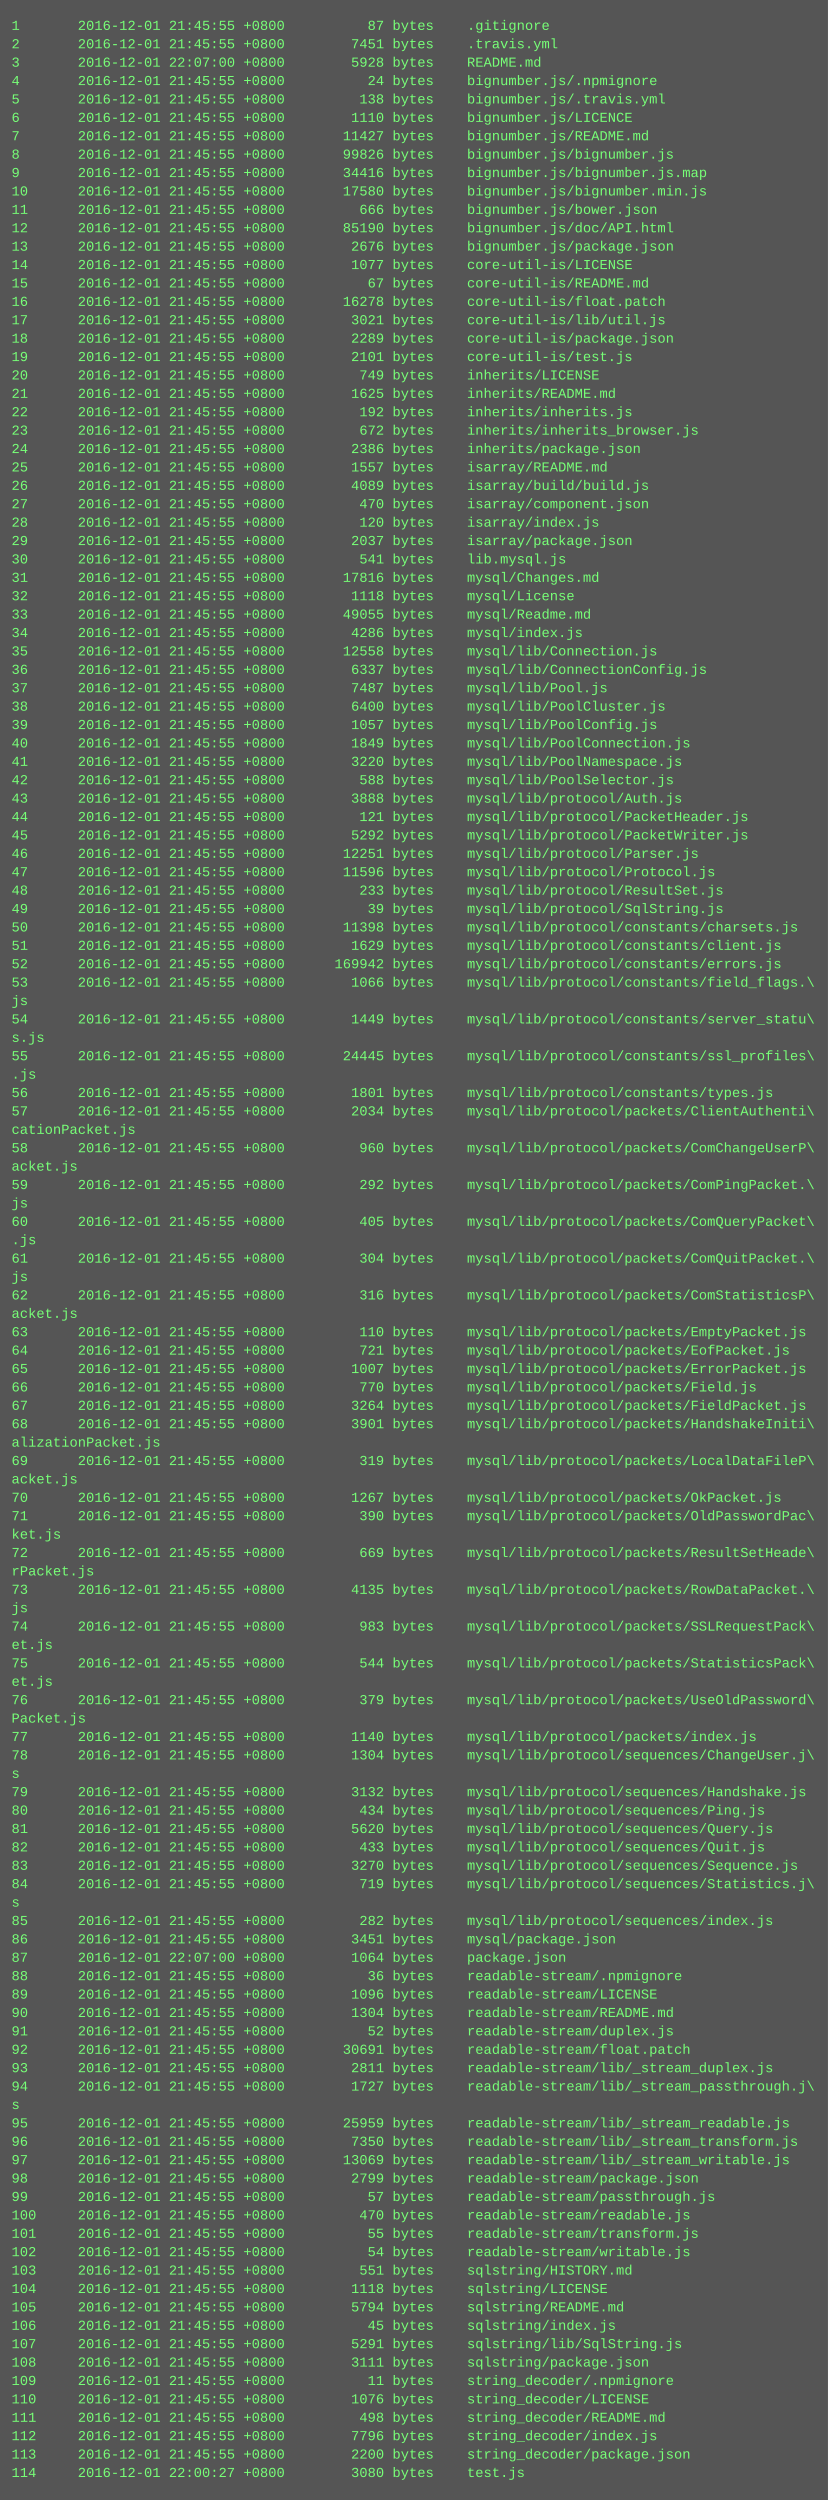
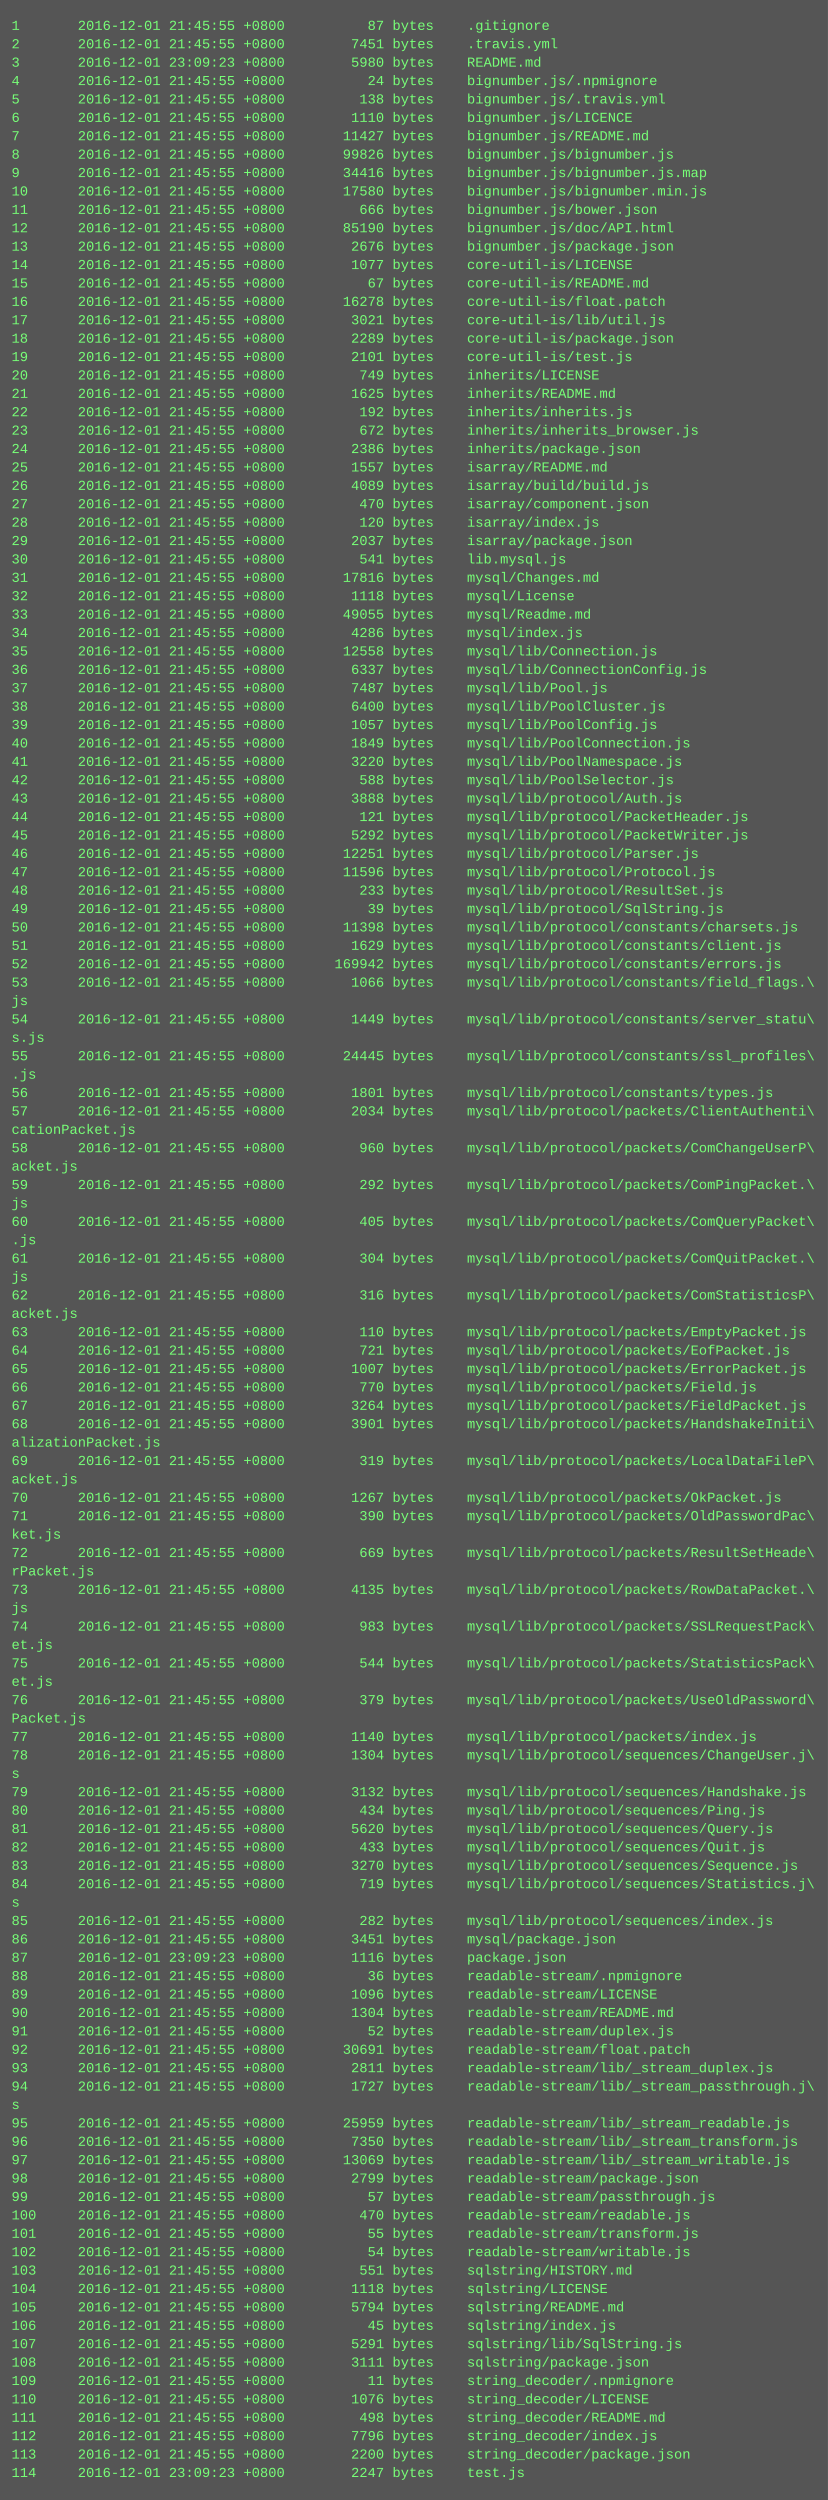
<svg xmlns="http://www.w3.org/2000/svg" height="2174" width="720">
  <rect height="2174" fill="#555" width="720" />
  <text fill="#7f7" font-family="Courier New" font-size="12" xml:space="preserve">
    <tspan x="10" y="26">1       2016-12-01 21:45:55 +0800          87 bytes    .gitignore</tspan>
    <tspan x="10" y="42">2       2016-12-01 21:45:55 +0800        7451 bytes    .travis.yml</tspan>
-     <tspan x="10" y="58">3       2016-12-01 22:07:00 +0800        5928 bytes    README.md</tspan>
+     <tspan x="10" y="58">3       2016-12-01 23:09:23 +0800        5980 bytes    README.md</tspan>
    <tspan x="10" y="74">4       2016-12-01 21:45:55 +0800          24 bytes    bignumber.js/.npmignore</tspan>
    <tspan x="10" y="90">5       2016-12-01 21:45:55 +0800         138 bytes    bignumber.js/.travis.yml</tspan>
    <tspan x="10" y="106">6       2016-12-01 21:45:55 +0800        1110 bytes    bignumber.js/LICENCE</tspan>
    <tspan x="10" y="122">7       2016-12-01 21:45:55 +0800       11427 bytes    bignumber.js/README.md</tspan>
    <tspan x="10" y="138">8       2016-12-01 21:45:55 +0800       99826 bytes    bignumber.js/bignumber.js</tspan>
    <tspan x="10" y="154">9       2016-12-01 21:45:55 +0800       34416 bytes    bignumber.js/bignumber.js.map</tspan>
    <tspan x="10" y="170">10      2016-12-01 21:45:55 +0800       17580 bytes    bignumber.js/bignumber.min.js</tspan>
    <tspan x="10" y="186">11      2016-12-01 21:45:55 +0800         666 bytes    bignumber.js/bower.json</tspan>
    <tspan x="10" y="202">12      2016-12-01 21:45:55 +0800       85190 bytes    bignumber.js/doc/API.html</tspan>
    <tspan x="10" y="218">13      2016-12-01 21:45:55 +0800        2676 bytes    bignumber.js/package.json</tspan>
    <tspan x="10" y="234">14      2016-12-01 21:45:55 +0800        1077 bytes    core-util-is/LICENSE</tspan>
    <tspan x="10" y="250">15      2016-12-01 21:45:55 +0800          67 bytes    core-util-is/README.md</tspan>
    <tspan x="10" y="266">16      2016-12-01 21:45:55 +0800       16278 bytes    core-util-is/float.patch</tspan>
    <tspan x="10" y="282">17      2016-12-01 21:45:55 +0800        3021 bytes    core-util-is/lib/util.js</tspan>
    <tspan x="10" y="298">18      2016-12-01 21:45:55 +0800        2289 bytes    core-util-is/package.json</tspan>
    <tspan x="10" y="314">19      2016-12-01 21:45:55 +0800        2101 bytes    core-util-is/test.js</tspan>
    <tspan x="10" y="330">20      2016-12-01 21:45:55 +0800         749 bytes    inherits/LICENSE</tspan>
    <tspan x="10" y="346">21      2016-12-01 21:45:55 +0800        1625 bytes    inherits/README.md</tspan>
    <tspan x="10" y="362">22      2016-12-01 21:45:55 +0800         192 bytes    inherits/inherits.js</tspan>
    <tspan x="10" y="378">23      2016-12-01 21:45:55 +0800         672 bytes    inherits/inherits_browser.js</tspan>
    <tspan x="10" y="394">24      2016-12-01 21:45:55 +0800        2386 bytes    inherits/package.json</tspan>
    <tspan x="10" y="410">25      2016-12-01 21:45:55 +0800        1557 bytes    isarray/README.md</tspan>
    <tspan x="10" y="426">26      2016-12-01 21:45:55 +0800        4089 bytes    isarray/build/build.js</tspan>
    <tspan x="10" y="442">27      2016-12-01 21:45:55 +0800         470 bytes    isarray/component.json</tspan>
    <tspan x="10" y="458">28      2016-12-01 21:45:55 +0800         120 bytes    isarray/index.js</tspan>
    <tspan x="10" y="474">29      2016-12-01 21:45:55 +0800        2037 bytes    isarray/package.json</tspan>
    <tspan x="10" y="490">30      2016-12-01 21:45:55 +0800         541 bytes    lib.mysql.js</tspan>
    <tspan x="10" y="506">31      2016-12-01 21:45:55 +0800       17816 bytes    mysql/Changes.md</tspan>
    <tspan x="10" y="522">32      2016-12-01 21:45:55 +0800        1118 bytes    mysql/License</tspan>
    <tspan x="10" y="538">33      2016-12-01 21:45:55 +0800       49055 bytes    mysql/Readme.md</tspan>
    <tspan x="10" y="554">34      2016-12-01 21:45:55 +0800        4286 bytes    mysql/index.js</tspan>
    <tspan x="10" y="570">35      2016-12-01 21:45:55 +0800       12558 bytes    mysql/lib/Connection.js</tspan>
    <tspan x="10" y="586">36      2016-12-01 21:45:55 +0800        6337 bytes    mysql/lib/ConnectionConfig.js</tspan>
    <tspan x="10" y="602">37      2016-12-01 21:45:55 +0800        7487 bytes    mysql/lib/Pool.js</tspan>
    <tspan x="10" y="618">38      2016-12-01 21:45:55 +0800        6400 bytes    mysql/lib/PoolCluster.js</tspan>
    <tspan x="10" y="634">39      2016-12-01 21:45:55 +0800        1057 bytes    mysql/lib/PoolConfig.js</tspan>
    <tspan x="10" y="650">40      2016-12-01 21:45:55 +0800        1849 bytes    mysql/lib/PoolConnection.js</tspan>
    <tspan x="10" y="666">41      2016-12-01 21:45:55 +0800        3220 bytes    mysql/lib/PoolNamespace.js</tspan>
    <tspan x="10" y="682">42      2016-12-01 21:45:55 +0800         588 bytes    mysql/lib/PoolSelector.js</tspan>
    <tspan x="10" y="698">43      2016-12-01 21:45:55 +0800        3888 bytes    mysql/lib/protocol/Auth.js</tspan>
    <tspan x="10" y="714">44      2016-12-01 21:45:55 +0800         121 bytes    mysql/lib/protocol/PacketHeader.js</tspan>
    <tspan x="10" y="730">45      2016-12-01 21:45:55 +0800        5292 bytes    mysql/lib/protocol/PacketWriter.js</tspan>
    <tspan x="10" y="746">46      2016-12-01 21:45:55 +0800       12251 bytes    mysql/lib/protocol/Parser.js</tspan>
    <tspan x="10" y="762">47      2016-12-01 21:45:55 +0800       11596 bytes    mysql/lib/protocol/Protocol.js</tspan>
    <tspan x="10" y="778">48      2016-12-01 21:45:55 +0800         233 bytes    mysql/lib/protocol/ResultSet.js</tspan>
    <tspan x="10" y="794">49      2016-12-01 21:45:55 +0800          39 bytes    mysql/lib/protocol/SqlString.js</tspan>
    <tspan x="10" y="810">50      2016-12-01 21:45:55 +0800       11398 bytes    mysql/lib/protocol/constants/charsets.js</tspan>
    <tspan x="10" y="826">51      2016-12-01 21:45:55 +0800        1629 bytes    mysql/lib/protocol/constants/client.js</tspan>
    <tspan x="10" y="842">52      2016-12-01 21:45:55 +0800      169942 bytes    mysql/lib/protocol/constants/errors.js</tspan>
    <tspan x="10" y="858">53      2016-12-01 21:45:55 +0800        1066 bytes    mysql/lib/protocol/constants/field_flags.\</tspan>
    <tspan x="10" y="874">js</tspan>
    <tspan x="10" y="890">54      2016-12-01 21:45:55 +0800        1449 bytes    mysql/lib/protocol/constants/server_statu\</tspan>
    <tspan x="10" y="906">s.js</tspan>
    <tspan x="10" y="922">55      2016-12-01 21:45:55 +0800       24445 bytes    mysql/lib/protocol/constants/ssl_profiles\</tspan>
    <tspan x="10" y="938">.js</tspan>
    <tspan x="10" y="954">56      2016-12-01 21:45:55 +0800        1801 bytes    mysql/lib/protocol/constants/types.js</tspan>
    <tspan x="10" y="970">57      2016-12-01 21:45:55 +0800        2034 bytes    mysql/lib/protocol/packets/ClientAuthenti\</tspan>
    <tspan x="10" y="986">cationPacket.js</tspan>
    <tspan x="10" y="1002">58      2016-12-01 21:45:55 +0800         960 bytes    mysql/lib/protocol/packets/ComChangeUserP\</tspan>
    <tspan x="10" y="1018">acket.js</tspan>
    <tspan x="10" y="1034">59      2016-12-01 21:45:55 +0800         292 bytes    mysql/lib/protocol/packets/ComPingPacket.\</tspan>
    <tspan x="10" y="1050">js</tspan>
    <tspan x="10" y="1066">60      2016-12-01 21:45:55 +0800         405 bytes    mysql/lib/protocol/packets/ComQueryPacket\</tspan>
    <tspan x="10" y="1082">.js</tspan>
    <tspan x="10" y="1098">61      2016-12-01 21:45:55 +0800         304 bytes    mysql/lib/protocol/packets/ComQuitPacket.\</tspan>
    <tspan x="10" y="1114">js</tspan>
    <tspan x="10" y="1130">62      2016-12-01 21:45:55 +0800         316 bytes    mysql/lib/protocol/packets/ComStatisticsP\</tspan>
    <tspan x="10" y="1146">acket.js</tspan>
    <tspan x="10" y="1162">63      2016-12-01 21:45:55 +0800         110 bytes    mysql/lib/protocol/packets/EmptyPacket.js</tspan>
    <tspan x="10" y="1178">64      2016-12-01 21:45:55 +0800         721 bytes    mysql/lib/protocol/packets/EofPacket.js</tspan>
    <tspan x="10" y="1194">65      2016-12-01 21:45:55 +0800        1007 bytes    mysql/lib/protocol/packets/ErrorPacket.js</tspan>
    <tspan x="10" y="1210">66      2016-12-01 21:45:55 +0800         770 bytes    mysql/lib/protocol/packets/Field.js</tspan>
    <tspan x="10" y="1226">67      2016-12-01 21:45:55 +0800        3264 bytes    mysql/lib/protocol/packets/FieldPacket.js</tspan>
    <tspan x="10" y="1242">68      2016-12-01 21:45:55 +0800        3901 bytes    mysql/lib/protocol/packets/HandshakeIniti\</tspan>
    <tspan x="10" y="1258">alizationPacket.js</tspan>
    <tspan x="10" y="1274">69      2016-12-01 21:45:55 +0800         319 bytes    mysql/lib/protocol/packets/LocalDataFileP\</tspan>
    <tspan x="10" y="1290">acket.js</tspan>
    <tspan x="10" y="1306">70      2016-12-01 21:45:55 +0800        1267 bytes    mysql/lib/protocol/packets/OkPacket.js</tspan>
    <tspan x="10" y="1322">71      2016-12-01 21:45:55 +0800         390 bytes    mysql/lib/protocol/packets/OldPasswordPac\</tspan>
    <tspan x="10" y="1338">ket.js</tspan>
    <tspan x="10" y="1354">72      2016-12-01 21:45:55 +0800         669 bytes    mysql/lib/protocol/packets/ResultSetHeade\</tspan>
    <tspan x="10" y="1370">rPacket.js</tspan>
    <tspan x="10" y="1386">73      2016-12-01 21:45:55 +0800        4135 bytes    mysql/lib/protocol/packets/RowDataPacket.\</tspan>
    <tspan x="10" y="1402">js</tspan>
    <tspan x="10" y="1418">74      2016-12-01 21:45:55 +0800         983 bytes    mysql/lib/protocol/packets/SSLRequestPack\</tspan>
    <tspan x="10" y="1434">et.js</tspan>
    <tspan x="10" y="1450">75      2016-12-01 21:45:55 +0800         544 bytes    mysql/lib/protocol/packets/StatisticsPack\</tspan>
    <tspan x="10" y="1466">et.js</tspan>
    <tspan x="10" y="1482">76      2016-12-01 21:45:55 +0800         379 bytes    mysql/lib/protocol/packets/UseOldPassword\</tspan>
    <tspan x="10" y="1498">Packet.js</tspan>
    <tspan x="10" y="1514">77      2016-12-01 21:45:55 +0800        1140 bytes    mysql/lib/protocol/packets/index.js</tspan>
    <tspan x="10" y="1530">78      2016-12-01 21:45:55 +0800        1304 bytes    mysql/lib/protocol/sequences/ChangeUser.j\</tspan>
    <tspan x="10" y="1546">s</tspan>
    <tspan x="10" y="1562">79      2016-12-01 21:45:55 +0800        3132 bytes    mysql/lib/protocol/sequences/Handshake.js</tspan>
    <tspan x="10" y="1578">80      2016-12-01 21:45:55 +0800         434 bytes    mysql/lib/protocol/sequences/Ping.js</tspan>
    <tspan x="10" y="1594">81      2016-12-01 21:45:55 +0800        5620 bytes    mysql/lib/protocol/sequences/Query.js</tspan>
    <tspan x="10" y="1610">82      2016-12-01 21:45:55 +0800         433 bytes    mysql/lib/protocol/sequences/Quit.js</tspan>
    <tspan x="10" y="1626">83      2016-12-01 21:45:55 +0800        3270 bytes    mysql/lib/protocol/sequences/Sequence.js</tspan>
    <tspan x="10" y="1642">84      2016-12-01 21:45:55 +0800         719 bytes    mysql/lib/protocol/sequences/Statistics.j\</tspan>
    <tspan x="10" y="1658">s</tspan>
    <tspan x="10" y="1674">85      2016-12-01 21:45:55 +0800         282 bytes    mysql/lib/protocol/sequences/index.js</tspan>
    <tspan x="10" y="1690">86      2016-12-01 21:45:55 +0800        3451 bytes    mysql/package.json</tspan>
-     <tspan x="10" y="1706">87      2016-12-01 22:07:00 +0800        1064 bytes    package.json</tspan>
+     <tspan x="10" y="1706">87      2016-12-01 23:09:23 +0800        1116 bytes    package.json</tspan>
    <tspan x="10" y="1722">88      2016-12-01 21:45:55 +0800          36 bytes    readable-stream/.npmignore</tspan>
    <tspan x="10" y="1738">89      2016-12-01 21:45:55 +0800        1096 bytes    readable-stream/LICENSE</tspan>
    <tspan x="10" y="1754">90      2016-12-01 21:45:55 +0800        1304 bytes    readable-stream/README.md</tspan>
    <tspan x="10" y="1770">91      2016-12-01 21:45:55 +0800          52 bytes    readable-stream/duplex.js</tspan>
    <tspan x="10" y="1786">92      2016-12-01 21:45:55 +0800       30691 bytes    readable-stream/float.patch</tspan>
    <tspan x="10" y="1802">93      2016-12-01 21:45:55 +0800        2811 bytes    readable-stream/lib/_stream_duplex.js</tspan>
    <tspan x="10" y="1818">94      2016-12-01 21:45:55 +0800        1727 bytes    readable-stream/lib/_stream_passthrough.j\</tspan>
    <tspan x="10" y="1834">s</tspan>
    <tspan x="10" y="1850">95      2016-12-01 21:45:55 +0800       25959 bytes    readable-stream/lib/_stream_readable.js</tspan>
    <tspan x="10" y="1866">96      2016-12-01 21:45:55 +0800        7350 bytes    readable-stream/lib/_stream_transform.js</tspan>
    <tspan x="10" y="1882">97      2016-12-01 21:45:55 +0800       13069 bytes    readable-stream/lib/_stream_writable.js</tspan>
    <tspan x="10" y="1898">98      2016-12-01 21:45:55 +0800        2799 bytes    readable-stream/package.json</tspan>
    <tspan x="10" y="1914">99      2016-12-01 21:45:55 +0800          57 bytes    readable-stream/passthrough.js</tspan>
    <tspan x="10" y="1930">100     2016-12-01 21:45:55 +0800         470 bytes    readable-stream/readable.js</tspan>
    <tspan x="10" y="1946">101     2016-12-01 21:45:55 +0800          55 bytes    readable-stream/transform.js</tspan>
    <tspan x="10" y="1962">102     2016-12-01 21:45:55 +0800          54 bytes    readable-stream/writable.js</tspan>
    <tspan x="10" y="1978">103     2016-12-01 21:45:55 +0800         551 bytes    sqlstring/HISTORY.md</tspan>
    <tspan x="10" y="1994">104     2016-12-01 21:45:55 +0800        1118 bytes    sqlstring/LICENSE</tspan>
    <tspan x="10" y="2010">105     2016-12-01 21:45:55 +0800        5794 bytes    sqlstring/README.md</tspan>
    <tspan x="10" y="2026">106     2016-12-01 21:45:55 +0800          45 bytes    sqlstring/index.js</tspan>
    <tspan x="10" y="2042">107     2016-12-01 21:45:55 +0800        5291 bytes    sqlstring/lib/SqlString.js</tspan>
    <tspan x="10" y="2058">108     2016-12-01 21:45:55 +0800        3111 bytes    sqlstring/package.json</tspan>
    <tspan x="10" y="2074">109     2016-12-01 21:45:55 +0800          11 bytes    string_decoder/.npmignore</tspan>
    <tspan x="10" y="2090">110     2016-12-01 21:45:55 +0800        1076 bytes    string_decoder/LICENSE</tspan>
    <tspan x="10" y="2106">111     2016-12-01 21:45:55 +0800         498 bytes    string_decoder/README.md</tspan>
    <tspan x="10" y="2122">112     2016-12-01 21:45:55 +0800        7796 bytes    string_decoder/index.js</tspan>
    <tspan x="10" y="2138">113     2016-12-01 21:45:55 +0800        2200 bytes    string_decoder/package.json</tspan>
-     <tspan x="10" y="2154">114     2016-12-01 22:00:27 +0800        3080 bytes    test.js</tspan>
+     <tspan x="10" y="2154">114     2016-12-01 23:09:23 +0800        2247 bytes    test.js</tspan>
  </text>
</svg>
